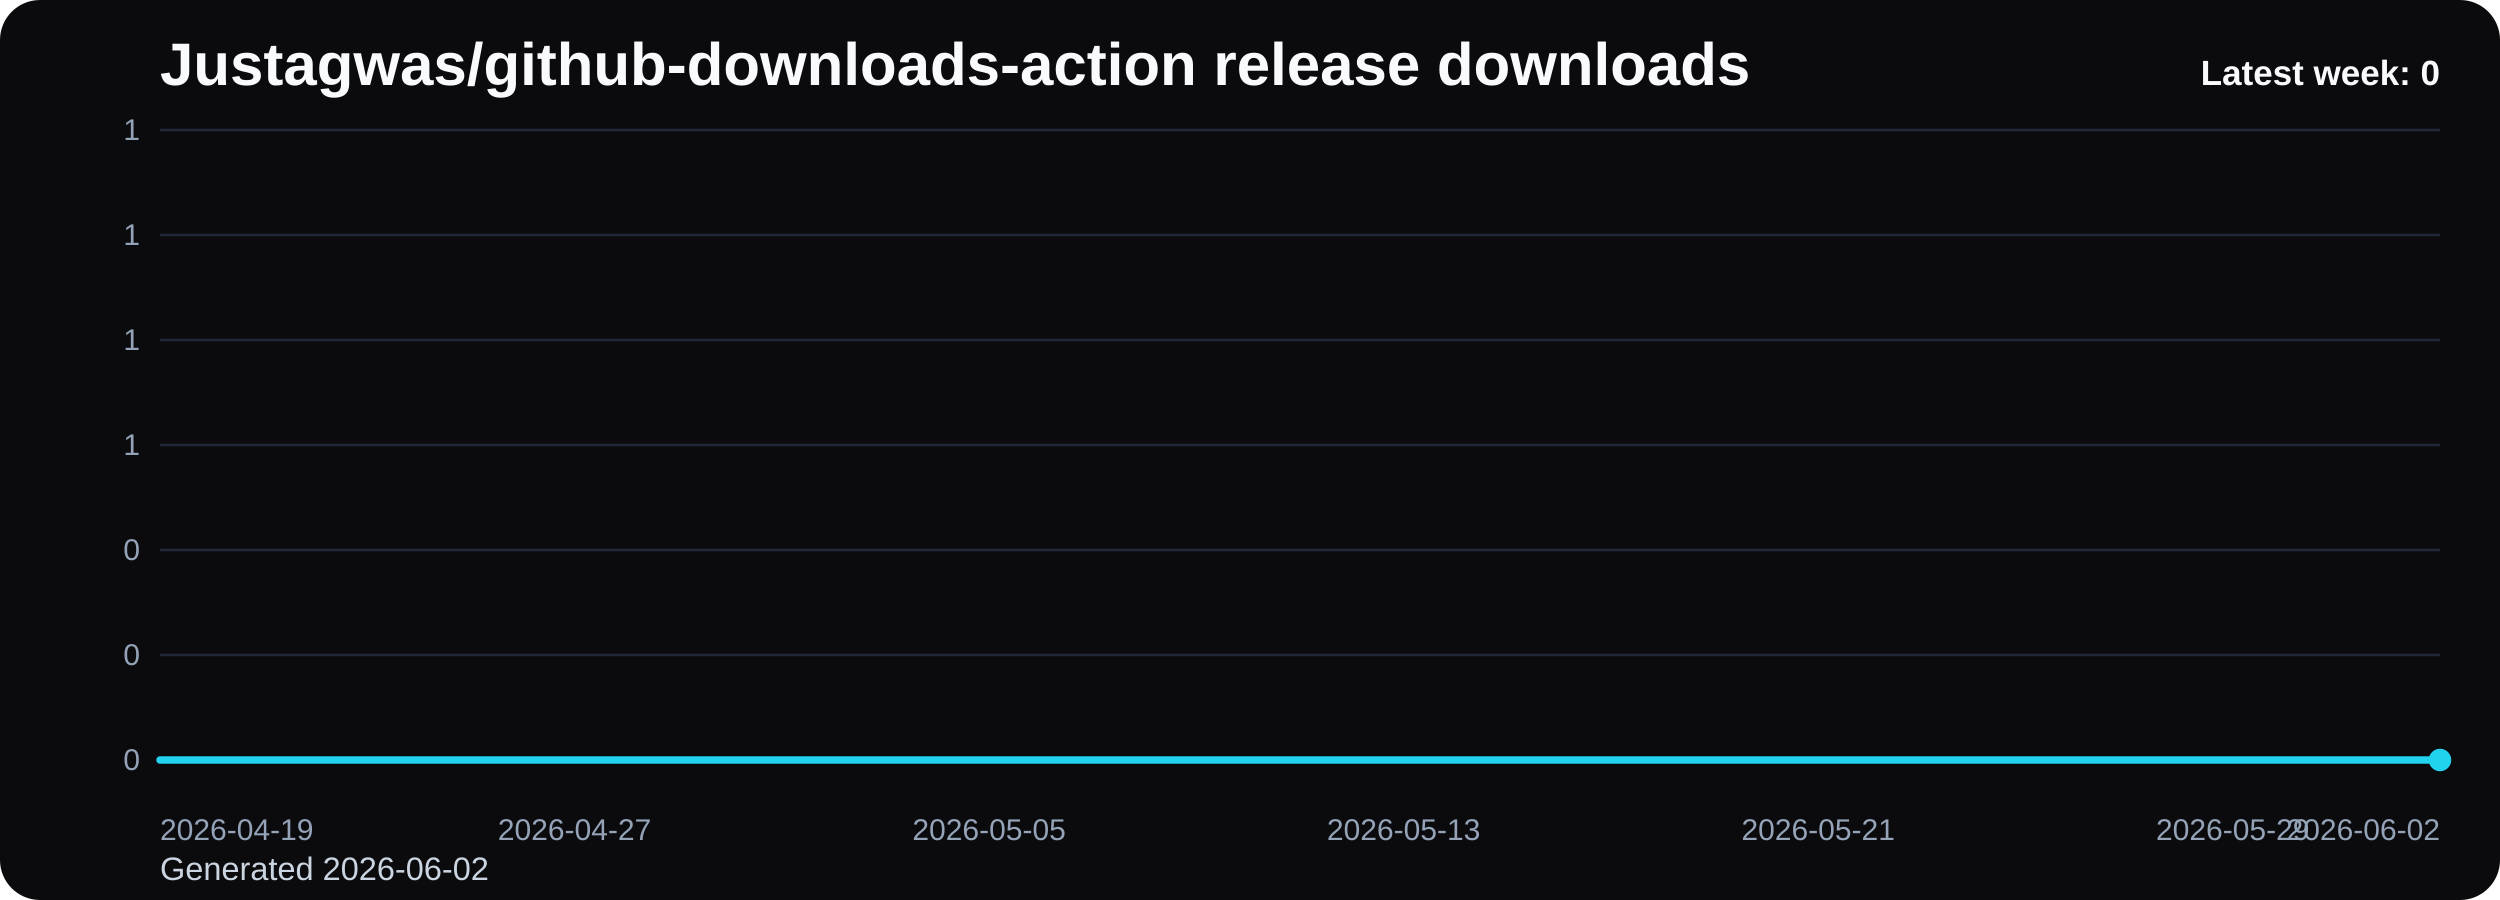
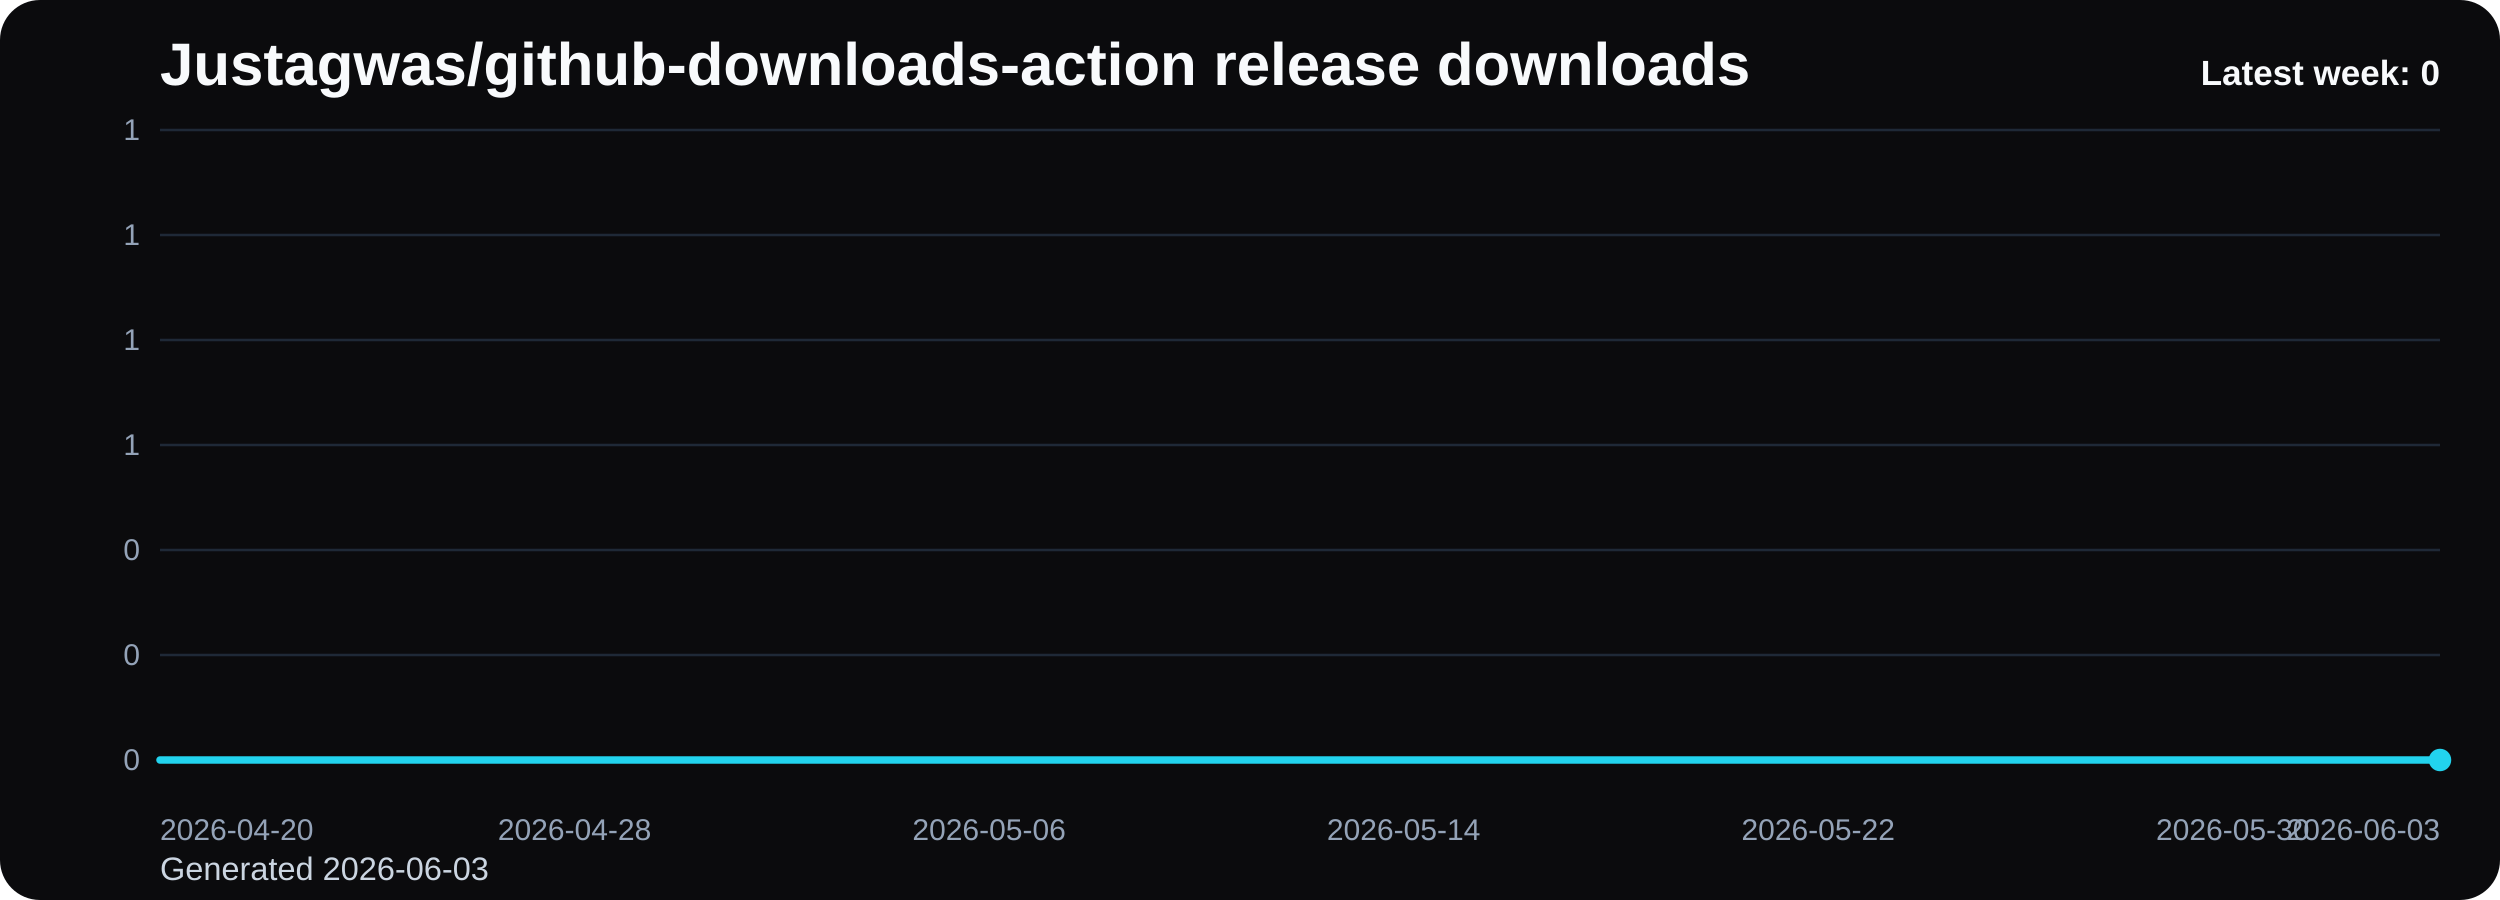
<svg xmlns="http://www.w3.org/2000/svg" viewBox="0 0 1000 360" role="img" aria-label="Justagwas/github-downloads-action release downloads chart">
  <defs>
    <linearGradient id="fill-weekly-black" x1="0" y1="0" x2="0" y2="1">
      <stop offset="0%" stop-color="#22d3ee" stop-opacity="0.32" />
      <stop offset="100%" stop-color="#22d3ee" stop-opacity="0.05" />
    </linearGradient>
    <style>
      .bg { fill: #0b0b0d; }
      .title { font: 700 24px Arial, sans-serif; fill: #f8fafc; }
      .sub { font: 400 13px Arial, sans-serif; fill: #cbd5e1; }
      .grid { stroke: #1f2937; stroke-width: 1; }
      .axis { font: 400 12px Arial, sans-serif; fill: #94a3b8; }
      .line { fill: none; stroke: #22d3ee; stroke-width: 3; stroke-linecap: round; stroke-linejoin: round; }
      .dot { fill: #22d3ee; }
      .value { font: 600 11px Arial, sans-serif; fill: #cbd5e1; }
      .latest { font: 700 14px Arial, sans-serif; fill: #f8fafc; }
    </style>
  </defs>
  <rect class="bg" x="0" y="0" width="1000" height="360" rx="16" />
  <text class="title" x="64" y="34">Justagwas/github-downloads-action release downloads</text>
-   <text class="sub" x="64" y="352">Generated 2026-06-02</text>
+   <text class="sub" x="64" y="352">Generated 2026-06-03</text>
  <line x1="64" y1="52.00" x2="976" y2="52.00" class="grid" />
  <text x="56" y="56.00" text-anchor="end" class="axis">1</text>
  <line x1="64" y1="94.00" x2="976" y2="94.00" class="grid" />
  <text x="56" y="98.00" text-anchor="end" class="axis">1</text>
  <line x1="64" y1="136.00" x2="976" y2="136.00" class="grid" />
  <text x="56" y="140.00" text-anchor="end" class="axis">1</text>
  <line x1="64" y1="178.00" x2="976" y2="178.00" class="grid" />
  <text x="56" y="182.00" text-anchor="end" class="axis">1</text>
  <line x1="64" y1="220.00" x2="976" y2="220.00" class="grid" />
  <text x="56" y="224.00" text-anchor="end" class="axis">0</text>
  <line x1="64" y1="262.00" x2="976" y2="262.00" class="grid" />
  <text x="56" y="266.00" text-anchor="end" class="axis">0</text>
  <line x1="64" y1="304.00" x2="976" y2="304.00" class="grid" />
  <text x="56" y="308.00" text-anchor="end" class="axis">0</text>
  <path d="M 64.00 304 L 64.00 304.00 L 84.73 304.00 L 105.45 304.00 L 126.18 304.00 L 146.91 304.00 L 167.64 304.00 L 188.36 304.00 L 209.09 304.00 L 229.82 304.00 L 250.55 304.00 L 271.27 304.00 L 292.00 304.00 L 312.73 304.00 L 333.45 304.00 L 354.18 304.00 L 374.91 304.00 L 395.64 304.00 L 416.36 304.00 L 437.09 304.00 L 457.82 304.00 L 478.55 304.00 L 499.27 304.00 L 520.00 304.00 L 540.73 304.00 L 561.45 304.00 L 582.18 304.00 L 602.91 304.00 L 623.64 304.00 L 644.36 304.00 L 665.09 304.00 L 685.82 304.00 L 706.55 304.00 L 727.27 304.00 L 748.00 304.00 L 768.73 304.00 L 789.45 304.00 L 810.18 304.00 L 830.91 304.00 L 851.64 304.00 L 872.36 304.00 L 893.09 304.00 L 913.82 304.00 L 934.55 304.00 L 955.27 304.00 L 976.00 304.00 L 976.00 304 Z" fill="url(#fill-weekly-black)" />
  <polyline class="line" points="64.00,304.00 84.73,304.00 105.45,304.00 126.18,304.00 146.91,304.00 167.64,304.00 188.36,304.00 209.09,304.00 229.82,304.00 250.55,304.00 271.27,304.00 292.00,304.00 312.73,304.00 333.45,304.00 354.18,304.00 374.91,304.00 395.64,304.00 416.36,304.00 437.09,304.00 457.82,304.00 478.55,304.00 499.27,304.00 520.00,304.00 540.73,304.00 561.45,304.00 582.18,304.00 602.91,304.00 623.64,304.00 644.36,304.00 665.09,304.00 685.82,304.00 706.55,304.00 727.27,304.00 748.00,304.00 768.73,304.00 789.45,304.00 810.18,304.00 830.91,304.00 851.64,304.00 872.36,304.00 893.09,304.00 913.82,304.00 934.55,304.00 955.27,304.00 976.00,304.00" />
  <circle class="dot" cx="976.00" cy="304.00" r="4.5" />
-   <text class="axis" x="64.00" y="336" text-anchor="start">2026-04-19</text>
-   <text class="axis" x="229.82" y="336" text-anchor="middle">2026-04-27</text>
-   <text class="axis" x="395.64" y="336" text-anchor="middle">2026-05-05</text>
-   <text class="axis" x="561.45" y="336" text-anchor="middle">2026-05-13</text>
-   <text class="axis" x="727.27" y="336" text-anchor="middle">2026-05-21</text>
-   <text class="axis" x="893.09" y="336" text-anchor="middle">2026-05-29</text>
-   <text class="axis" x="976.00" y="336" text-anchor="end">2026-06-02</text>
+   <text class="axis" x="64.00" y="336" text-anchor="start">2026-04-20</text>
+   <text class="axis" x="229.82" y="336" text-anchor="middle">2026-04-28</text>
+   <text class="axis" x="395.64" y="336" text-anchor="middle">2026-05-06</text>
+   <text class="axis" x="561.45" y="336" text-anchor="middle">2026-05-14</text>
+   <text class="axis" x="727.27" y="336" text-anchor="middle">2026-05-22</text>
+   <text class="axis" x="893.09" y="336" text-anchor="middle">2026-05-30</text>
+   <text class="axis" x="976.00" y="336" text-anchor="end">2026-06-03</text>
  <text class="latest" x="976" y="34" text-anchor="end">Latest week: 0</text>
</svg>
